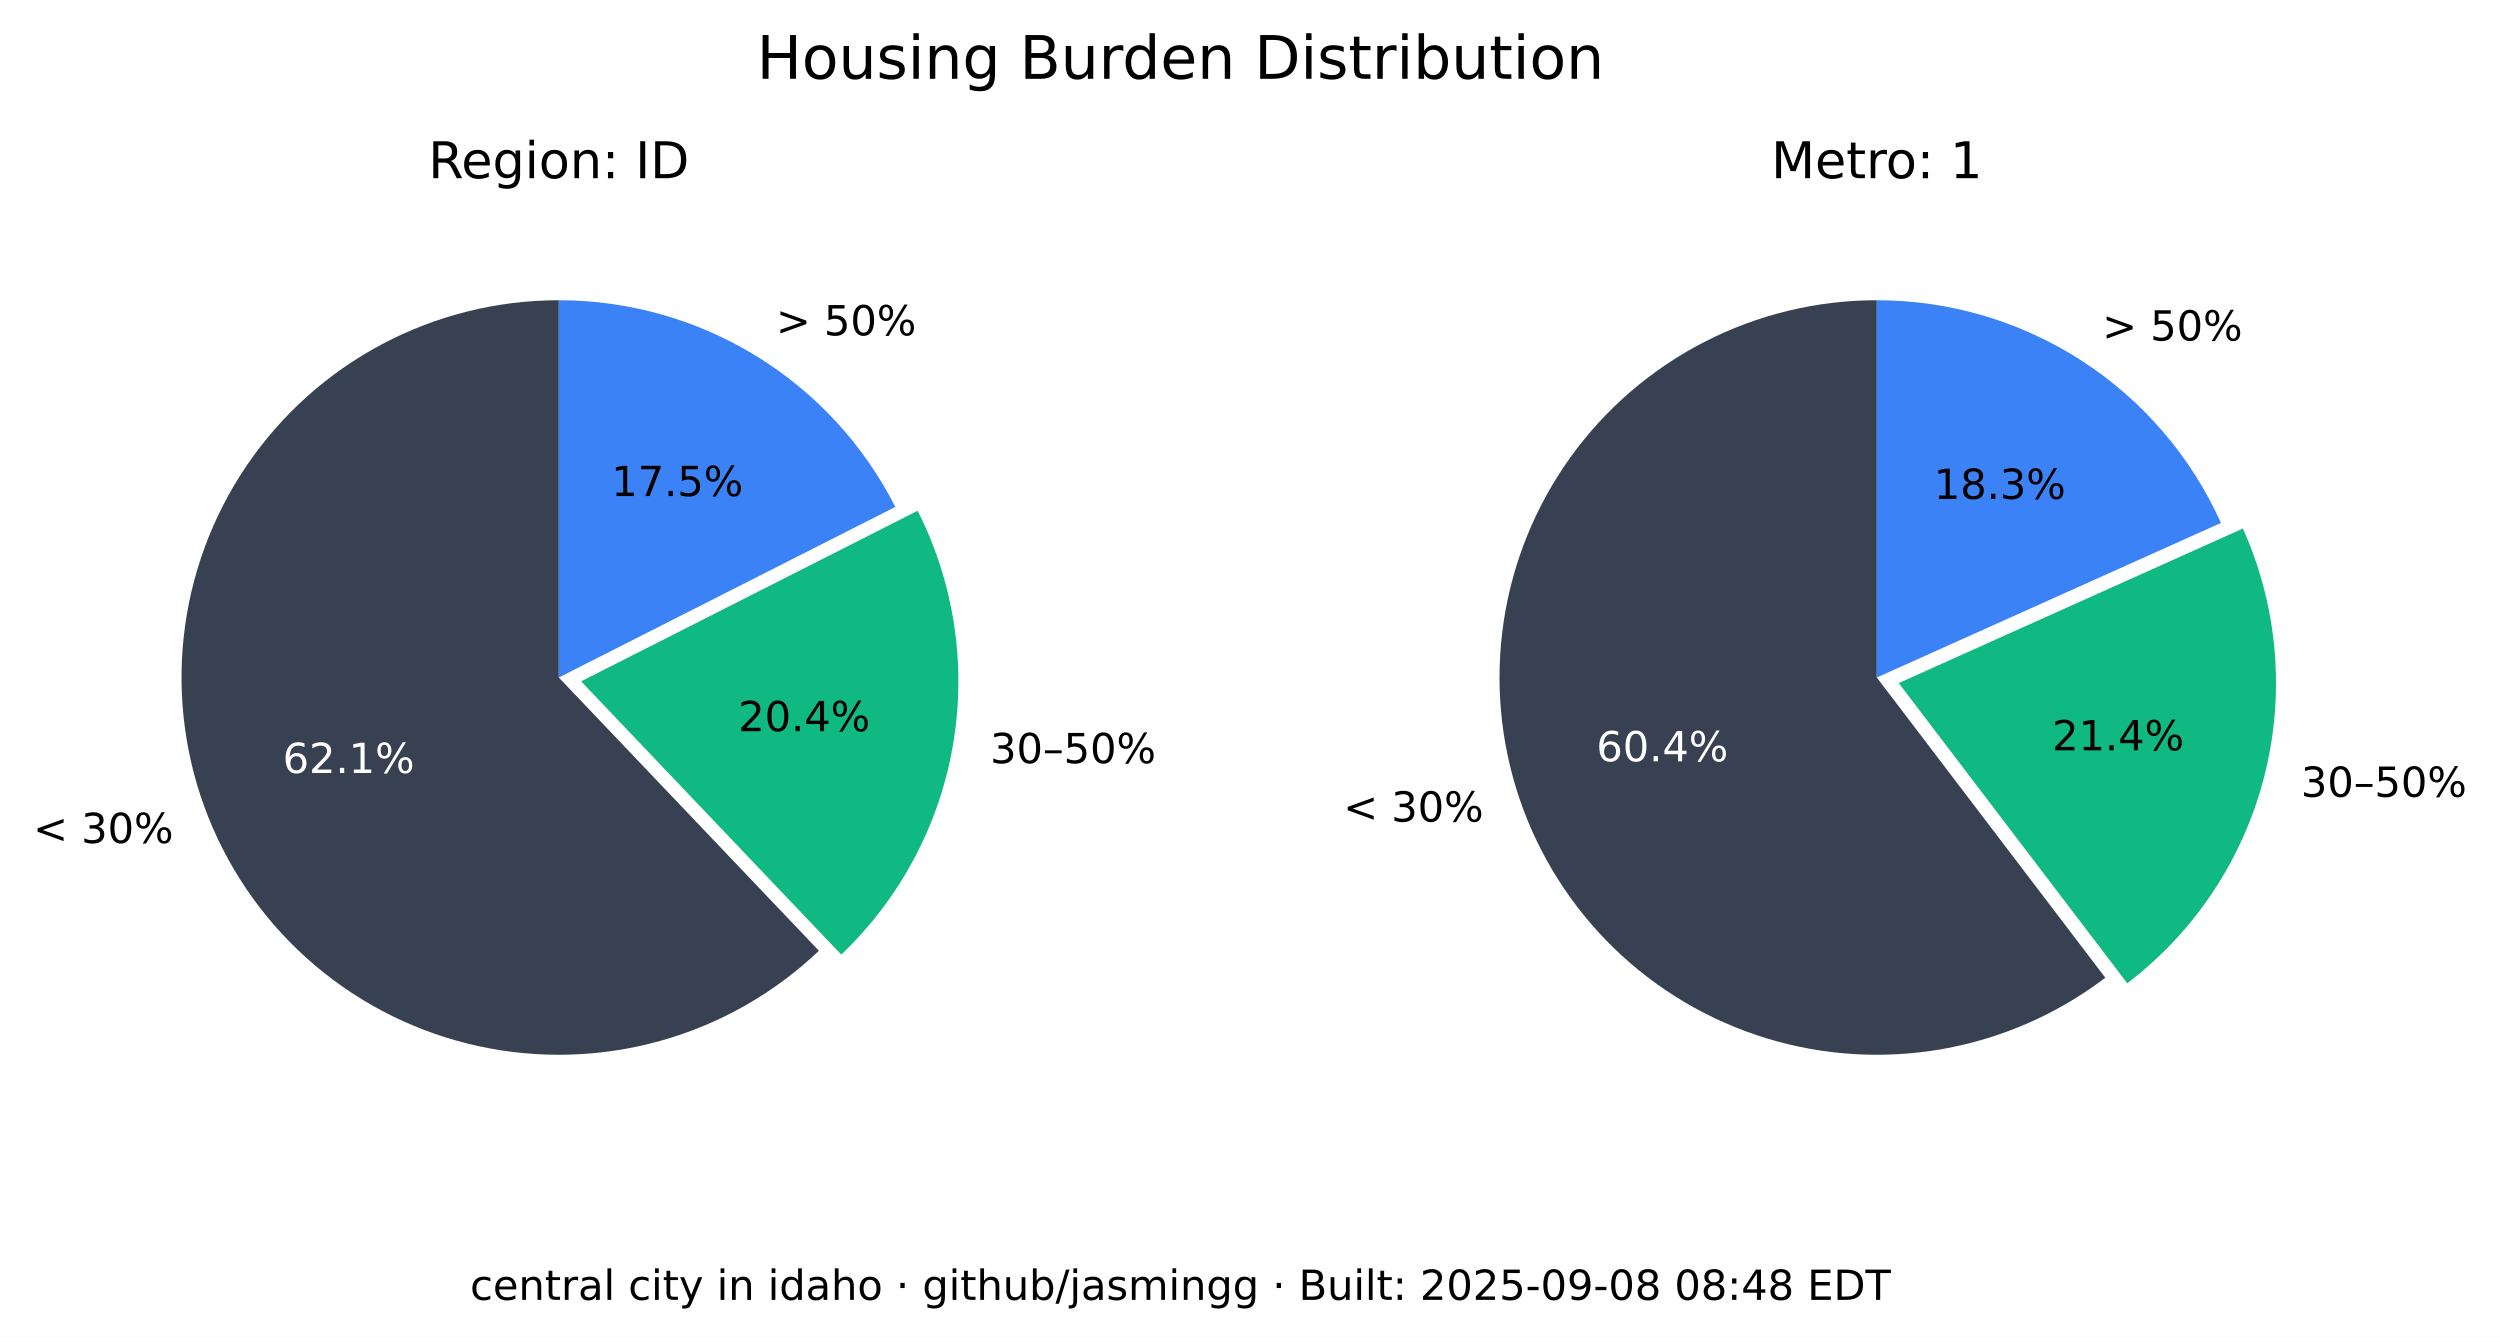
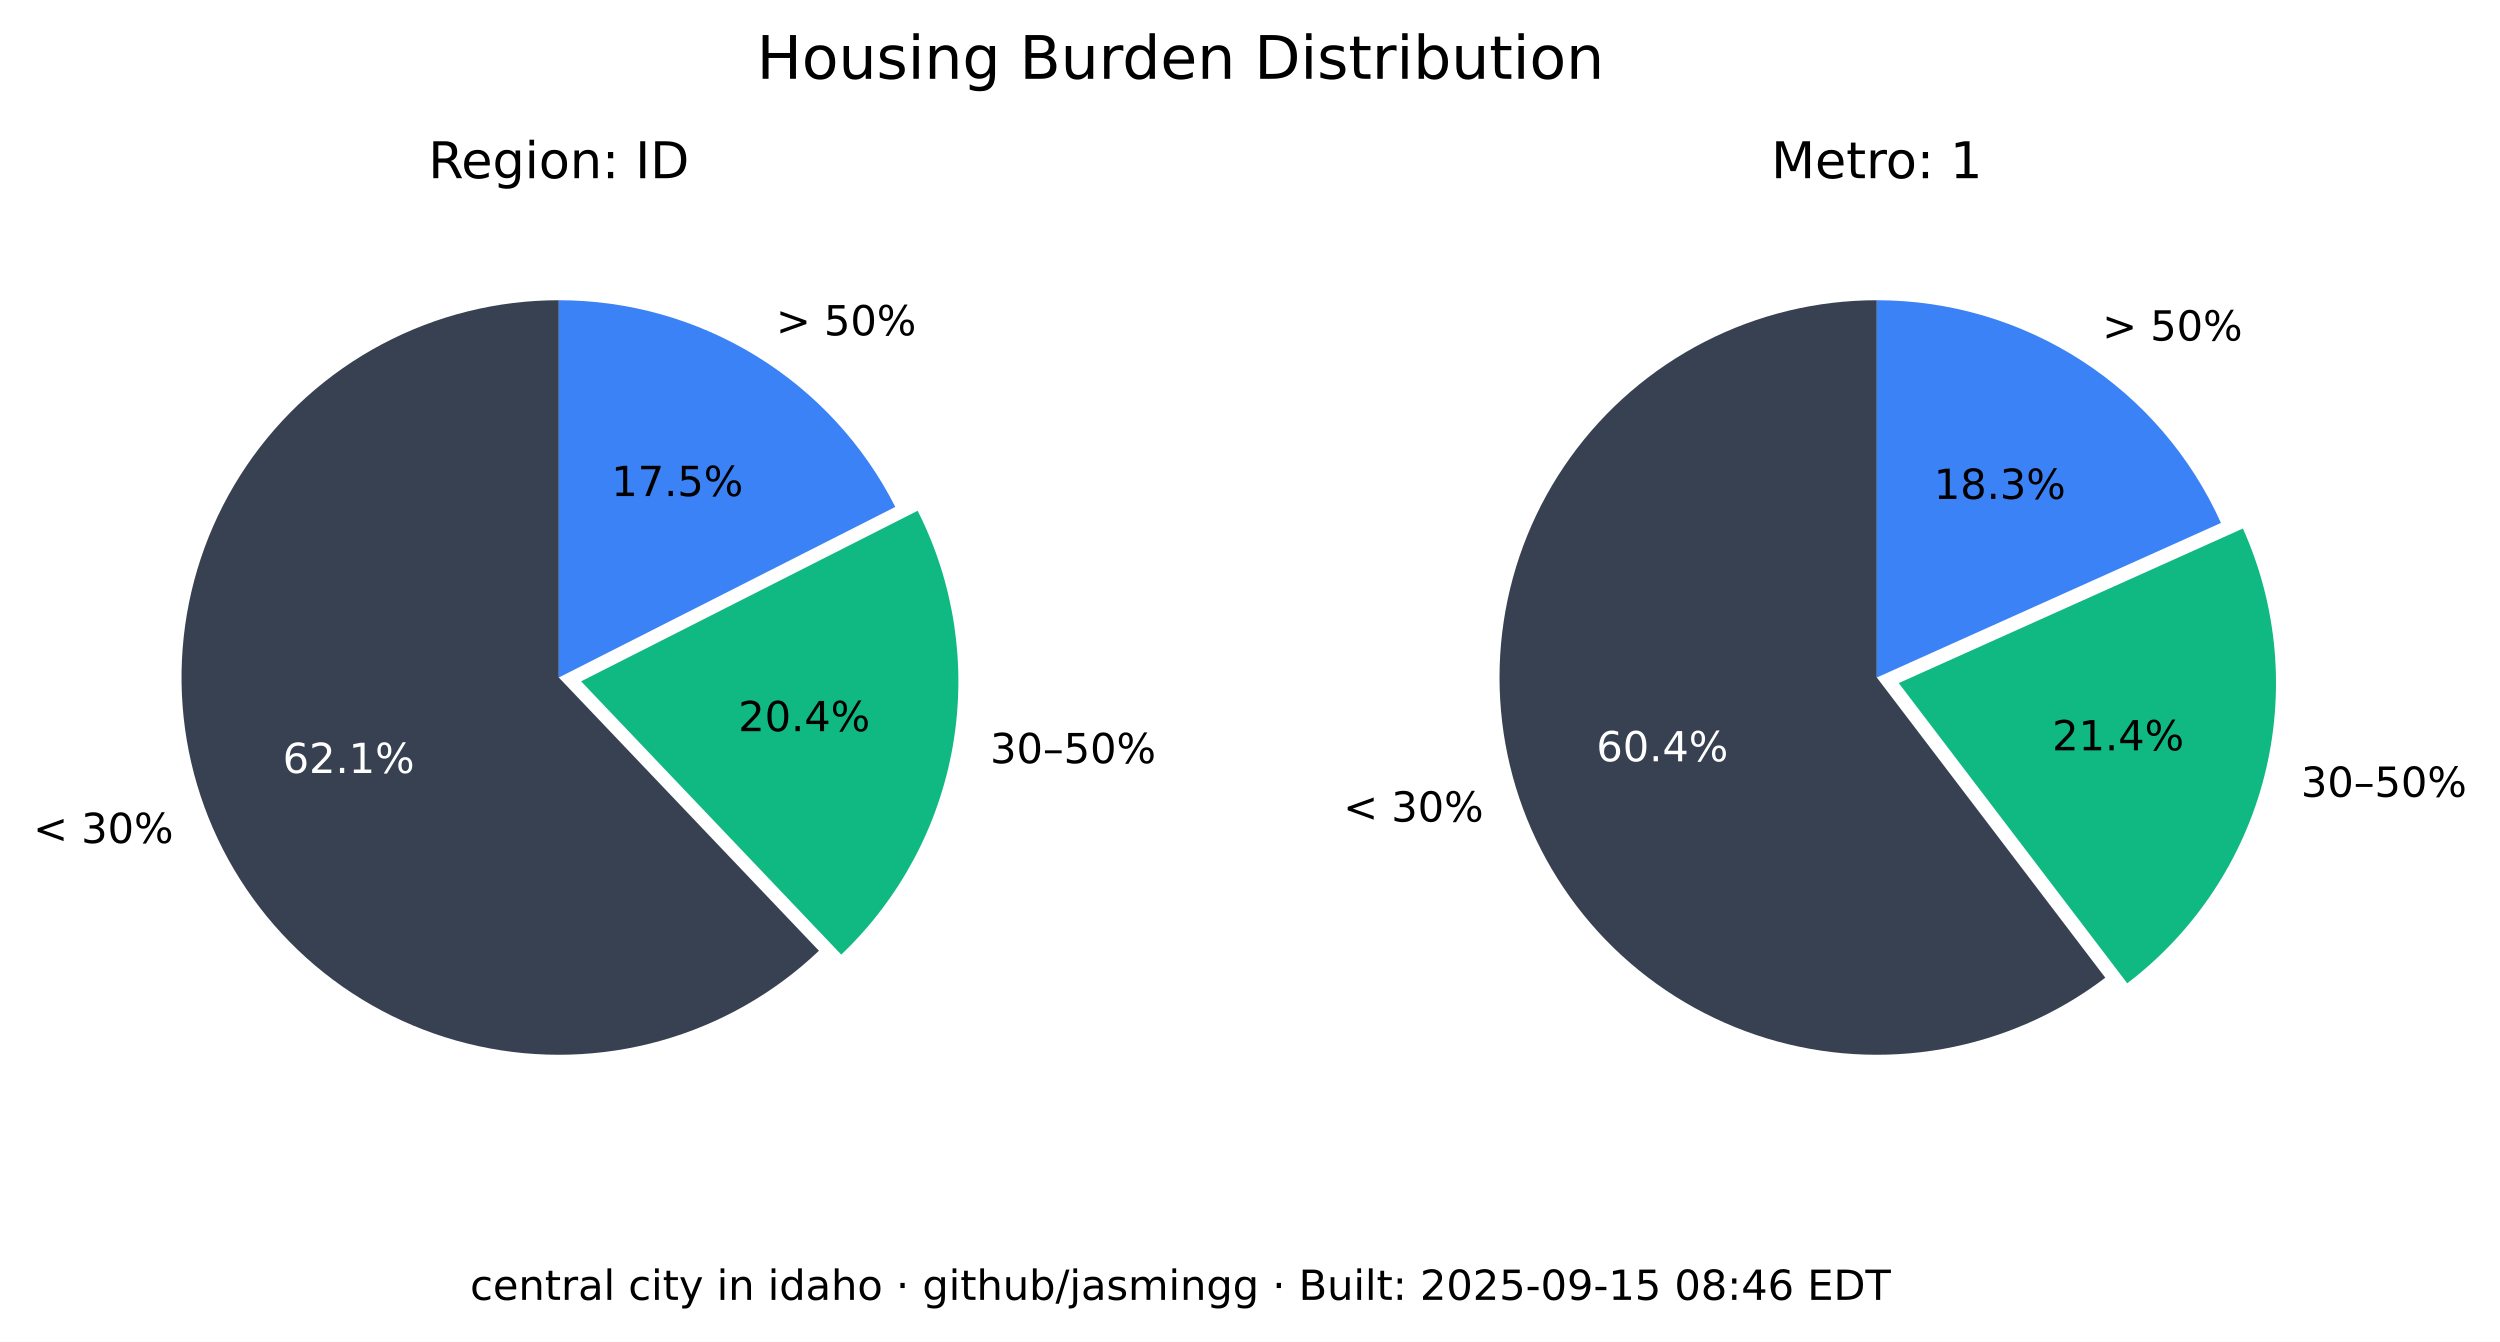
<svg xmlns="http://www.w3.org/2000/svg" xmlns:xlink="http://www.w3.org/1999/xlink" width="541.989pt" height="290.88pt" viewBox="0 0 541.989 290.88" version="1.1">
  <defs>
    <style type="text/css">*{stroke-linejoin: round; stroke-linecap: butt}</style>
  </defs>
  <g id="figure_1">
    <g id="patch_1">
      <path d="M 0 290.88  L 541.989 290.88  L 541.989 0  L 0 0  z " style="fill: #ffffff" />
    </g>
    <g id="axes_1">
      <g id="patch_2">
        <path d="M 121.146 65.088  C 107.781 65.088 94.618 68.364 82.812 74.628  C 71.006 80.891 60.913 89.955 53.419 101.021  C 45.926 112.088 41.258 124.824 39.825 138.112  C 38.393 151.4 40.238 164.838 45.2 177.248  C 50.163 189.657 58.092 200.664 68.291 209.3  C 78.49 217.937 90.653 223.943 103.711 226.792  C 116.768 229.641 130.327 229.247 143.197 225.643  C 156.067 222.04 167.86 215.337 177.54 206.122  L 121.146 146.88  z " style="fill: #374151" />
      </g>
      <g id="patch_3">
        <path d="M 182.377 206.954  C 195.114 194.829 203.607 178.914 206.59 161.583  C 209.572 144.253 206.887 126.414 198.936 110.729  L 125.982 147.712  z " style="fill: #10b981" />
      </g>
      <g id="patch_4">
        <path d="M 194.099 109.896  C 187.266 96.418 176.83 85.093 163.954 77.185  C 151.077 69.276 136.257 65.088 121.146 65.088  L 121.146 146.88  z " style="fill: #3b82f6" />
      </g>
      <g id="matplotlib.axis_1" />
      <g id="matplotlib.axis_2" />
      <g id="text_1">
        <g transform="translate(7.2 182.768) scale(0.09 -0.09)">
          <defs>
            <path id="DejaVuSans-3c" d="M 4684 3150  L 1459 2003  L 4684 863  L 4684 294  L 678 1747  L 678 2266  L 4684 3719  L 4684 3150  z " transform="scale(0.015625)" />
            <path id="DejaVuSans-20" transform="scale(0.015625)" />
            <path id="DejaVuSans-33" d="M 2597 2516  Q 3050 2419 3304 2112  Q 3559 1806 3559 1356  Q 3559 666 3084 287  Q 2609 -91 1734 -91  Q 1441 -91 1130 -33  Q 819 25 488 141  L 488 750  Q 750 597 1062 519  Q 1375 441 1716 441  Q 2309 441 2620 675  Q 2931 909 2931 1356  Q 2931 1769 2642 2001  Q 2353 2234 1838 2234  L 1294 2234  L 1294 2753  L 1863 2753  Q 2328 2753 2575 2939  Q 2822 3125 2822 3475  Q 2822 3834 2567 4026  Q 2313 4219 1838 4219  Q 1578 4219 1281 4162  Q 984 4106 628 3988  L 628 4550  Q 988 4650 1302 4700  Q 1616 4750 1894 4750  Q 2613 4750 3031 4423  Q 3450 4097 3450 3541  Q 3450 3153 3228 2886  Q 3006 2619 2597 2516  z " transform="scale(0.015625)" />
            <path id="DejaVuSans-30" d="M 2034 4250  Q 1547 4250 1301 3770  Q 1056 3291 1056 2328  Q 1056 1369 1301 889  Q 1547 409 2034 409  Q 2525 409 2770 889  Q 3016 1369 3016 2328  Q 3016 3291 2770 3770  Q 2525 4250 2034 4250  z M 2034 4750  Q 2819 4750 3233 4129  Q 3647 3509 3647 2328  Q 3647 1150 3233 529  Q 2819 -91 2034 -91  Q 1250 -91 836 529  Q 422 1150 422 2328  Q 422 3509 836 4129  Q 1250 4750 2034 4750  z " transform="scale(0.015625)" />
            <path id="DejaVuSans-25" d="M 4653 2053  Q 4381 2053 4226 1822  Q 4072 1591 4072 1178  Q 4072 772 4226 539  Q 4381 306 4653 306  Q 4919 306 5073 539  Q 5228 772 5228 1178  Q 5228 1588 5073 1820  Q 4919 2053 4653 2053  z M 4653 2450  Q 5147 2450 5437 2106  Q 5728 1763 5728 1178  Q 5728 594 5436 251  Q 5144 -91 4653 -91  Q 4153 -91 3862 251  Q 3572 594 3572 1178  Q 3572 1766 3864 2108  Q 4156 2450 4653 2450  z M 1428 4353  Q 1159 4353 1004 4120  Q 850 3888 850 3481  Q 850 3069 1003 2837  Q 1156 2606 1428 2606  Q 1700 2606 1854 2837  Q 2009 3069 2009 3481  Q 2009 3884 1853 4118  Q 1697 4353 1428 4353  z M 4250 4750  L 4750 4750  L 1831 -91  L 1331 -91  L 4250 4750  z M 1428 4750  Q 1922 4750 2215 4408  Q 2509 4066 2509 3481  Q 2509 2891 2217 2550  Q 1925 2209 1428 2209  Q 931 2209 642 2551  Q 353 2894 353 3481  Q 353 4063 643 4406  Q 934 4750 1428 4750  z " transform="scale(0.015625)" />
          </defs>
          <use xlink:href="#DejaVuSans-3c" />
          <use xlink:href="#DejaVuSans-20" x="83.789" />
          <use xlink:href="#DejaVuSans-33" x="115.576" />
          <use xlink:href="#DejaVuSans-30" x="179.199" />
          <use xlink:href="#DejaVuSans-25" x="242.822" />
        </g>
      </g>
      <g id="text_2">
        <g style="fill: #ffffff" transform="translate(61.28348 167.5841) scale(0.09 -0.09)">
          <defs>
            <path id="DejaVuSans-36" d="M 2113 2584  Q 1688 2584 1439 2293  Q 1191 2003 1191 1497  Q 1191 994 1439 701  Q 1688 409 2113 409  Q 2538 409 2786 701  Q 3034 994 3034 1497  Q 3034 2003 2786 2293  Q 2538 2584 2113 2584  z M 3366 4563  L 3366 3988  Q 3128 4100 2886 4159  Q 2644 4219 2406 4219  Q 1781 4219 1451 3797  Q 1122 3375 1075 2522  Q 1259 2794 1537 2939  Q 1816 3084 2150 3084  Q 2853 3084 3261 2657  Q 3669 2231 3669 1497  Q 3669 778 3244 343  Q 2819 -91 2113 -91  Q 1303 -91 875 529  Q 447 1150 447 2328  Q 447 3434 972 4092  Q 1497 4750 2381 4750  Q 2619 4750 2861 4703  Q 3103 4656 3366 4563  z " transform="scale(0.015625)" />
            <path id="DejaVuSans-32" d="M 1228 531  L 3431 531  L 3431 0  L 469 0  L 469 531  Q 828 903 1448 1529  Q 2069 2156 2228 2338  Q 2531 2678 2651 2914  Q 2772 3150 2772 3378  Q 2772 3750 2511 3984  Q 2250 4219 1831 4219  Q 1534 4219 1204 4116  Q 875 4013 500 3803  L 500 4441  Q 881 4594 1212 4672  Q 1544 4750 1819 4750  Q 2544 4750 2975 4387  Q 3406 4025 3406 3419  Q 3406 3131 3298 2873  Q 3191 2616 2906 2266  Q 2828 2175 2409 1742  Q 1991 1309 1228 531  z " transform="scale(0.015625)" />
            <path id="DejaVuSans-2e" d="M 684 794  L 1344 794  L 1344 0  L 684 0  L 684 794  z " transform="scale(0.015625)" />
            <path id="DejaVuSans-31" d="M 794 531  L 1825 531  L 1825 4091  L 703 3866  L 703 4441  L 1819 4666  L 2450 4666  L 2450 531  L 3481 531  L 3481 0  L 794 0  L 794 531  z " transform="scale(0.015625)" />
          </defs>
          <use xlink:href="#DejaVuSans-36" />
          <use xlink:href="#DejaVuSans-32" x="63.623" />
          <use xlink:href="#DejaVuSans-2e" x="127.246" />
          <use xlink:href="#DejaVuSans-31" x="159.033" />
          <use xlink:href="#DejaVuSans-25" x="222.656" />
        </g>
      </g>
      <g id="text_3">
        <g transform="translate(214.6504 165.4539) scale(0.09 -0.09)">
          <defs>
            <path id="DejaVuSans-2013" d="M 313 1978  L 2888 1978  L 2888 1528  L 313 1528  L 313 1978  z " transform="scale(0.015625)" />
            <path id="DejaVuSans-35" d="M 691 4666  L 3169 4666  L 3169 4134  L 1269 4134  L 1269 2991  Q 1406 3038 1543 3061  Q 1681 3084 1819 3084  Q 2600 3084 3056 2656  Q 3513 2228 3513 1497  Q 3513 744 3044 326  Q 2575 -91 1722 -91  Q 1428 -91 1123 -41  Q 819 9 494 109  L 494 744  Q 775 591 1075 516  Q 1375 441 1709 441  Q 2250 441 2565 725  Q 2881 1009 2881 1497  Q 2881 1984 2565 2268  Q 2250 2553 1709 2553  Q 1456 2553 1204 2497  Q 953 2441 691 2322  L 691 4666  z " transform="scale(0.015625)" />
          </defs>
          <use xlink:href="#DejaVuSans-33" />
          <use xlink:href="#DejaVuSans-30" x="63.623" />
          <use xlink:href="#DejaVuSans-2013" x="127.246" />
          <use xlink:href="#DejaVuSans-35" x="177.246" />
          <use xlink:href="#DejaVuSans-30" x="240.869" />
          <use xlink:href="#DejaVuSans-25" x="304.492" />
        </g>
      </g>
      <g id="text_4">
        <g transform="translate(160.0516 158.5184) scale(0.09 -0.09)">
          <defs>
            <path id="DejaVuSans-34" d="M 2419 4116  L 825 1625  L 2419 1625  L 2419 4116  z M 2253 4666  L 3047 4666  L 3047 1625  L 3713 1625  L 3713 1100  L 3047 1100  L 3047 0  L 2419 0  L 2419 1100  L 313 1100  L 313 1709  L 2253 4666  z " transform="scale(0.015625)" />
          </defs>
          <use xlink:href="#DejaVuSans-32" />
          <use xlink:href="#DejaVuSans-30" x="63.623" />
          <use xlink:href="#DejaVuSans-2e" x="127.246" />
          <use xlink:href="#DejaVuSans-34" x="159.033" />
          <use xlink:href="#DejaVuSans-25" x="222.656" />
        </g>
      </g>
      <g id="text_5">
        <g transform="translate(168.2343 72.6985) scale(0.09 -0.09)">
          <defs>
            <path id="DejaVuSans-3e" d="M 678 3150  L 678 3719  L 4684 2266  L 4684 1747  L 678 294  L 678 863  L 3897 2003  L 678 3150  z " transform="scale(0.015625)" />
          </defs>
          <use xlink:href="#DejaVuSans-3e" />
          <use xlink:href="#DejaVuSans-20" x="83.789" />
          <use xlink:href="#DejaVuSans-35" x="115.576" />
          <use xlink:href="#DejaVuSans-30" x="179.199" />
          <use xlink:href="#DejaVuSans-25" x="242.822" />
        </g>
      </g>
      <g id="text_6">
        <g transform="translate(132.5353 107.5462) scale(0.09 -0.09)">
          <defs>
            <path id="DejaVuSans-37" d="M 525 4666  L 3525 4666  L 3525 4397  L 1831 0  L 1172 0  L 2766 4134  L 525 4134  L 525 4666  z " transform="scale(0.015625)" />
          </defs>
          <use xlink:href="#DejaVuSans-31" />
          <use xlink:href="#DejaVuSans-37" x="63.623" />
          <use xlink:href="#DejaVuSans-2e" x="127.246" />
          <use xlink:href="#DejaVuSans-35" x="159.033" />
          <use xlink:href="#DejaVuSans-25" x="222.656" />
        </g>
      </g>
      <g id="text_7">
        <g transform="translate(92.85886 38.64) scale(0.11 -0.11)">
          <defs>
            <path id="DejaVuSans-52" d="M 2841 2188  Q 3044 2119 3236 1894  Q 3428 1669 3622 1275  L 4263 0  L 3584 0  L 2988 1197  Q 2756 1666 2539 1819  Q 2322 1972 1947 1972  L 1259 1972  L 1259 0  L 628 0  L 628 4666  L 2053 4666  Q 2853 4666 3247 4331  Q 3641 3997 3641 3322  Q 3641 2881 3436 2590  Q 3231 2300 2841 2188  z M 1259 4147  L 1259 2491  L 2053 2491  Q 2509 2491 2742 2702  Q 2975 2913 2975 3322  Q 2975 3731 2742 3939  Q 2509 4147 2053 4147  L 1259 4147  z " transform="scale(0.015625)" />
            <path id="DejaVuSans-65" d="M 3597 1894  L 3597 1613  L 953 1613  Q 991 1019 1311 708  Q 1631 397 2203 397  Q 2534 397 2845 478  Q 3156 559 3463 722  L 3463 178  Q 3153 47 2828 -22  Q 2503 -91 2169 -91  Q 1331 -91 842 396  Q 353 884 353 1716  Q 353 2575 817 3079  Q 1281 3584 2069 3584  Q 2775 3584 3186 3129  Q 3597 2675 3597 1894  z M 3022 2063  Q 3016 2534 2758 2815  Q 2500 3097 2075 3097  Q 1594 3097 1305 2825  Q 1016 2553 972 2059  L 3022 2063  z " transform="scale(0.015625)" />
            <path id="DejaVuSans-67" d="M 2906 1791  Q 2906 2416 2648 2759  Q 2391 3103 1925 3103  Q 1463 3103 1205 2759  Q 947 2416 947 1791  Q 947 1169 1205 825  Q 1463 481 1925 481  Q 2391 481 2648 825  Q 2906 1169 2906 1791  z M 3481 434  Q 3481 -459 3084 -895  Q 2688 -1331 1869 -1331  Q 1566 -1331 1297 -1286  Q 1028 -1241 775 -1147  L 775 -588  Q 1028 -725 1275 -790  Q 1522 -856 1778 -856  Q 2344 -856 2625 -561  Q 2906 -266 2906 331  L 2906 616  Q 2728 306 2450 153  Q 2172 0 1784 0  Q 1141 0 747 490  Q 353 981 353 1791  Q 353 2603 747 3093  Q 1141 3584 1784 3584  Q 2172 3584 2450 3431  Q 2728 3278 2906 2969  L 2906 3500  L 3481 3500  L 3481 434  z " transform="scale(0.015625)" />
            <path id="DejaVuSans-69" d="M 603 3500  L 1178 3500  L 1178 0  L 603 0  L 603 3500  z M 603 4863  L 1178 4863  L 1178 4134  L 603 4134  L 603 4863  z " transform="scale(0.015625)" />
            <path id="DejaVuSans-6f" d="M 1959 3097  Q 1497 3097 1228 2736  Q 959 2375 959 1747  Q 959 1119 1226 758  Q 1494 397 1959 397  Q 2419 397 2687 759  Q 2956 1122 2956 1747  Q 2956 2369 2687 2733  Q 2419 3097 1959 3097  z M 1959 3584  Q 2709 3584 3137 3096  Q 3566 2609 3566 1747  Q 3566 888 3137 398  Q 2709 -91 1959 -91  Q 1206 -91 779 398  Q 353 888 353 1747  Q 353 2609 779 3096  Q 1206 3584 1959 3584  z " transform="scale(0.015625)" />
            <path id="DejaVuSans-6e" d="M 3513 2113  L 3513 0  L 2938 0  L 2938 2094  Q 2938 2591 2744 2837  Q 2550 3084 2163 3084  Q 1697 3084 1428 2787  Q 1159 2491 1159 1978  L 1159 0  L 581 0  L 581 3500  L 1159 3500  L 1159 2956  Q 1366 3272 1645 3428  Q 1925 3584 2291 3584  Q 2894 3584 3203 3211  Q 3513 2838 3513 2113  z " transform="scale(0.015625)" />
            <path id="DejaVuSans-3a" d="M 750 794  L 1409 794  L 1409 0  L 750 0  L 750 794  z M 750 3309  L 1409 3309  L 1409 2516  L 750 2516  L 750 3309  z " transform="scale(0.015625)" />
            <path id="DejaVuSans-49" d="M 628 4666  L 1259 4666  L 1259 0  L 628 0  L 628 4666  z " transform="scale(0.015625)" />
            <path id="DejaVuSans-44" d="M 1259 4147  L 1259 519  L 2022 519  Q 2988 519 3436 956  Q 3884 1394 3884 2338  Q 3884 3275 3436 3711  Q 2988 4147 2022 4147  L 1259 4147  z M 628 4666  L 1925 4666  Q 3281 4666 3915 4102  Q 4550 3538 4550 2338  Q 4550 1131 3912 565  Q 3275 0 1925 0  L 628 0  L 628 4666  z " transform="scale(0.015625)" />
          </defs>
          <use xlink:href="#DejaVuSans-52" />
          <use xlink:href="#DejaVuSans-65" x="64.982" />
          <use xlink:href="#DejaVuSans-67" x="126.506" />
          <use xlink:href="#DejaVuSans-69" x="189.982" />
          <use xlink:href="#DejaVuSans-6f" x="217.766" />
          <use xlink:href="#DejaVuSans-6e" x="278.947" />
          <use xlink:href="#DejaVuSans-3a" x="342.326" />
          <use xlink:href="#DejaVuSans-20" x="376.018" />
          <use xlink:href="#DejaVuSans-49" x="407.805" />
          <use xlink:href="#DejaVuSans-44" x="437.297" />
        </g>
      </g>
    </g>
    <g id="axes_2">
      <g id="patch_5">
        <path d="M 406.881 65.088  C 393.896 65.088 381.097 68.18 369.545 74.107  C 357.992 80.033 348.016 88.627 340.442 99.173  C 332.869 109.72 327.915 121.92 325.991 134.761  C 324.068 147.602 325.229 160.718 329.378 173.021  C 333.528 185.324 340.548 196.464 349.856 205.516  C 359.165 214.568 370.496 221.275 382.91 225.081  C 395.324 228.886 408.467 229.681 421.249 227.4  C 434.031 225.119 446.089 219.827 456.42 211.963  L 406.881 146.88  z " style="fill: #374151" />
      </g>
      <g id="patch_6">
        <path d="M 461.176 213.172  C 475.872 201.986 486.354 186.146 490.906 168.248  C 495.457 150.349 493.815 131.426 486.249 114.579  L 411.637 148.089  z " style="fill: #10b981" />
      </g>
      <g id="patch_7">
        <path d="M 481.493 113.369  C 475.033 98.988 464.552 86.776 451.316 78.211  C 438.08 69.646 422.646 65.088 406.881 65.088  L 406.881 146.88  z " style="fill: #3b82f6" />
      </g>
      <g id="matplotlib.axis_3" />
      <g id="matplotlib.axis_4" />
      <g id="text_8">
        <g transform="translate(291.2222 178.1184) scale(0.09 -0.09)">
          <use xlink:href="#DejaVuSans-3c" />
          <use xlink:href="#DejaVuSans-20" x="83.789" />
          <use xlink:href="#DejaVuSans-33" x="115.576" />
          <use xlink:href="#DejaVuSans-30" x="179.199" />
          <use xlink:href="#DejaVuSans-25" x="242.822" />
        </g>
      </g>
      <g id="text_9">
        <g style="fill: #ffffff" transform="translate(346.084 165.0479) scale(0.09 -0.09)">
          <use xlink:href="#DejaVuSans-36" />
          <use xlink:href="#DejaVuSans-30" x="63.623" />
          <use xlink:href="#DejaVuSans-2e" x="127.246" />
          <use xlink:href="#DejaVuSans-34" x="159.033" />
          <use xlink:href="#DejaVuSans-25" x="222.656" />
        </g>
      </g>
      <g id="text_10">
        <g transform="translate(498.8326 172.7471) scale(0.09 -0.09)">
          <use xlink:href="#DejaVuSans-33" />
          <use xlink:href="#DejaVuSans-30" x="63.623" />
          <use xlink:href="#DejaVuSans-2013" x="127.246" />
          <use xlink:href="#DejaVuSans-35" x="177.246" />
          <use xlink:href="#DejaVuSans-30" x="240.869" />
          <use xlink:href="#DejaVuSans-25" x="304.492" />
        </g>
      </g>
      <g id="text_11">
        <g transform="translate(444.9028 162.6679) scale(0.09 -0.09)">
          <use xlink:href="#DejaVuSans-32" />
          <use xlink:href="#DejaVuSans-31" x="63.623" />
          <use xlink:href="#DejaVuSans-2e" x="127.246" />
          <use xlink:href="#DejaVuSans-34" x="159.033" />
          <use xlink:href="#DejaVuSans-25" x="222.656" />
        </g>
      </g>
      <g id="text_12">
        <g transform="translate(455.7596 73.82765) scale(0.09 -0.09)">
          <use xlink:href="#DejaVuSans-3e" />
          <use xlink:href="#DejaVuSans-20" x="83.789" />
          <use xlink:href="#DejaVuSans-35" x="115.576" />
          <use xlink:href="#DejaVuSans-30" x="179.199" />
          <use xlink:href="#DejaVuSans-25" x="242.822" />
        </g>
      </g>
      <g id="text_13">
        <g transform="translate(419.2466 108.1621) scale(0.09 -0.09)">
          <defs>
            <path id="DejaVuSans-38" d="M 2034 2216  Q 1584 2216 1326 1975  Q 1069 1734 1069 1313  Q 1069 891 1326 650  Q 1584 409 2034 409  Q 2484 409 2743 651  Q 3003 894 3003 1313  Q 3003 1734 2745 1975  Q 2488 2216 2034 2216  z M 1403 2484  Q 997 2584 770 2862  Q 544 3141 544 3541  Q 544 4100 942 4425  Q 1341 4750 2034 4750  Q 2731 4750 3128 4425  Q 3525 4100 3525 3541  Q 3525 3141 3298 2862  Q 3072 2584 2669 2484  Q 3125 2378 3379 2068  Q 3634 1759 3634 1313  Q 3634 634 3220 271  Q 2806 -91 2034 -91  Q 1263 -91 848 271  Q 434 634 434 1313  Q 434 1759 690 2068  Q 947 2378 1403 2484  z M 1172 3481  Q 1172 3119 1398 2916  Q 1625 2713 2034 2713  Q 2441 2713 2670 2916  Q 2900 3119 2900 3481  Q 2900 3844 2670 4047  Q 2441 4250 2034 4250  Q 1625 4250 1398 4047  Q 1172 3844 1172 3481  z " transform="scale(0.015625)" />
          </defs>
          <use xlink:href="#DejaVuSans-31" />
          <use xlink:href="#DejaVuSans-38" x="63.623" />
          <use xlink:href="#DejaVuSans-2e" x="127.246" />
          <use xlink:href="#DejaVuSans-33" x="159.033" />
          <use xlink:href="#DejaVuSans-25" x="222.656" />
        </g>
      </g>
      <g id="text_14">
        <g transform="translate(383.9919 38.64) scale(0.11 -0.11)">
          <defs>
            <path id="DejaVuSans-4d" d="M 628 4666  L 1569 4666  L 2759 1491  L 3956 4666  L 4897 4666  L 4897 0  L 4281 0  L 4281 4097  L 3078 897  L 2444 897  L 1241 4097  L 1241 0  L 628 0  L 628 4666  z " transform="scale(0.015625)" />
            <path id="DejaVuSans-74" d="M 1172 4494  L 1172 3500  L 2356 3500  L 2356 3053  L 1172 3053  L 1172 1153  Q 1172 725 1289 603  Q 1406 481 1766 481  L 2356 481  L 2356 0  L 1766 0  Q 1100 0 847 248  Q 594 497 594 1153  L 594 3053  L 172 3053  L 172 3500  L 594 3500  L 594 4494  L 1172 4494  z " transform="scale(0.015625)" />
            <path id="DejaVuSans-72" d="M 2631 2963  Q 2534 3019 2420 3045  Q 2306 3072 2169 3072  Q 1681 3072 1420 2755  Q 1159 2438 1159 1844  L 1159 0  L 581 0  L 581 3500  L 1159 3500  L 1159 2956  Q 1341 3275 1631 3429  Q 1922 3584 2338 3584  Q 2397 3584 2469 3576  Q 2541 3569 2628 3553  L 2631 2963  z " transform="scale(0.015625)" />
          </defs>
          <use xlink:href="#DejaVuSans-4d" />
          <use xlink:href="#DejaVuSans-65" x="86.279" />
          <use xlink:href="#DejaVuSans-74" x="147.803" />
          <use xlink:href="#DejaVuSans-72" x="187.012" />
          <use xlink:href="#DejaVuSans-6f" x="225.875" />
          <use xlink:href="#DejaVuSans-3a" x="287.057" />
          <use xlink:href="#DejaVuSans-20" x="320.748" />
          <use xlink:href="#DejaVuSans-31" x="352.535" />
        </g>
      </g>
    </g>
    <g id="text_15">
      <g transform="translate(164.0571 17.07797) scale(0.13 -0.13)">
        <defs>
          <path id="DejaVuSans-48" d="M 628 4666  L 1259 4666  L 1259 2753  L 3553 2753  L 3553 4666  L 4184 4666  L 4184 0  L 3553 0  L 3553 2222  L 1259 2222  L 1259 0  L 628 0  L 628 4666  z " transform="scale(0.015625)" />
          <path id="DejaVuSans-75" d="M 544 1381  L 544 3500  L 1119 3500  L 1119 1403  Q 1119 906 1312 657  Q 1506 409 1894 409  Q 2359 409 2629 706  Q 2900 1003 2900 1516  L 2900 3500  L 3475 3500  L 3475 0  L 2900 0  L 2900 538  Q 2691 219 2414 64  Q 2138 -91 1772 -91  Q 1169 -91 856 284  Q 544 659 544 1381  z M 1991 3584  L 1991 3584  z " transform="scale(0.015625)" />
          <path id="DejaVuSans-73" d="M 2834 3397  L 2834 2853  Q 2591 2978 2328 3040  Q 2066 3103 1784 3103  Q 1356 3103 1142 2972  Q 928 2841 928 2578  Q 928 2378 1081 2264  Q 1234 2150 1697 2047  L 1894 2003  Q 2506 1872 2764 1633  Q 3022 1394 3022 966  Q 3022 478 2636 193  Q 2250 -91 1575 -91  Q 1294 -91 989 -36  Q 684 19 347 128  L 347 722  Q 666 556 975 473  Q 1284 391 1588 391  Q 1994 391 2212 530  Q 2431 669 2431 922  Q 2431 1156 2273 1281  Q 2116 1406 1581 1522  L 1381 1569  Q 847 1681 609 1914  Q 372 2147 372 2553  Q 372 3047 722 3315  Q 1072 3584 1716 3584  Q 2034 3584 2315 3537  Q 2597 3491 2834 3397  z " transform="scale(0.015625)" />
          <path id="DejaVuSans-42" d="M 1259 2228  L 1259 519  L 2272 519  Q 2781 519 3026 730  Q 3272 941 3272 1375  Q 3272 1813 3026 2020  Q 2781 2228 2272 2228  L 1259 2228  z M 1259 4147  L 1259 2741  L 2194 2741  Q 2656 2741 2882 2914  Q 3109 3088 3109 3444  Q 3109 3797 2882 3972  Q 2656 4147 2194 4147  L 1259 4147  z M 628 4666  L 2241 4666  Q 2963 4666 3353 4366  Q 3744 4066 3744 3513  Q 3744 3084 3544 2831  Q 3344 2578 2956 2516  Q 3422 2416 3680 2098  Q 3938 1781 3938 1306  Q 3938 681 3513 340  Q 3088 0 2303 0  L 628 0  L 628 4666  z " transform="scale(0.015625)" />
          <path id="DejaVuSans-64" d="M 2906 2969  L 2906 4863  L 3481 4863  L 3481 0  L 2906 0  L 2906 525  Q 2725 213 2448 61  Q 2172 -91 1784 -91  Q 1150 -91 751 415  Q 353 922 353 1747  Q 353 2572 751 3078  Q 1150 3584 1784 3584  Q 2172 3584 2448 3432  Q 2725 3281 2906 2969  z M 947 1747  Q 947 1113 1208 752  Q 1469 391 1925 391  Q 2381 391 2643 752  Q 2906 1113 2906 1747  Q 2906 2381 2643 2742  Q 2381 3103 1925 3103  Q 1469 3103 1208 2742  Q 947 2381 947 1747  z " transform="scale(0.015625)" />
          <path id="DejaVuSans-62" d="M 3116 1747  Q 3116 2381 2855 2742  Q 2594 3103 2138 3103  Q 1681 3103 1420 2742  Q 1159 2381 1159 1747  Q 1159 1113 1420 752  Q 1681 391 2138 391  Q 2594 391 2855 752  Q 3116 1113 3116 1747  z M 1159 2969  Q 1341 3281 1617 3432  Q 1894 3584 2278 3584  Q 2916 3584 3314 3078  Q 3713 2572 3713 1747  Q 3713 922 3314 415  Q 2916 -91 2278 -91  Q 1894 -91 1617 61  Q 1341 213 1159 525  L 1159 0  L 581 0  L 581 4863  L 1159 4863  L 1159 2969  z " transform="scale(0.015625)" />
        </defs>
        <use xlink:href="#DejaVuSans-48" />
        <use xlink:href="#DejaVuSans-6f" x="75.195" />
        <use xlink:href="#DejaVuSans-75" x="136.377" />
        <use xlink:href="#DejaVuSans-73" x="199.756" />
        <use xlink:href="#DejaVuSans-69" x="251.855" />
        <use xlink:href="#DejaVuSans-6e" x="279.639" />
        <use xlink:href="#DejaVuSans-67" x="343.018" />
        <use xlink:href="#DejaVuSans-20" x="406.494" />
        <use xlink:href="#DejaVuSans-42" x="438.281" />
        <use xlink:href="#DejaVuSans-75" x="506.885" />
        <use xlink:href="#DejaVuSans-72" x="570.264" />
        <use xlink:href="#DejaVuSans-64" x="609.627" />
        <use xlink:href="#DejaVuSans-65" x="673.104" />
        <use xlink:href="#DejaVuSans-6e" x="734.627" />
        <use xlink:href="#DejaVuSans-20" x="798.006" />
        <use xlink:href="#DejaVuSans-44" x="829.793" />
        <use xlink:href="#DejaVuSans-69" x="906.795" />
        <use xlink:href="#DejaVuSans-73" x="934.578" />
        <use xlink:href="#DejaVuSans-74" x="986.678" />
        <use xlink:href="#DejaVuSans-72" x="1025.887" />
        <use xlink:href="#DejaVuSans-69" x="1067" />
        <use xlink:href="#DejaVuSans-62" x="1094.783" />
        <use xlink:href="#DejaVuSans-75" x="1158.26" />
        <use xlink:href="#DejaVuSans-74" x="1221.639" />
        <use xlink:href="#DejaVuSans-69" x="1260.848" />
        <use xlink:href="#DejaVuSans-6f" x="1288.631" />
        <use xlink:href="#DejaVuSans-6e" x="1349.812" />
      </g>
    </g>
    <g id="text_16">
      <g transform="translate(101.9148 281.8083) scale(0.09 -0.09)">
        <defs>
          <path id="DejaVuSans-63" d="M 3122 3366  L 3122 2828  Q 2878 2963 2633 3030  Q 2388 3097 2138 3097  Q 1578 3097 1268 2742  Q 959 2388 959 1747  Q 959 1106 1268 751  Q 1578 397 2138 397  Q 2388 397 2633 464  Q 2878 531 3122 666  L 3122 134  Q 2881 22 2623 -34  Q 2366 -91 2075 -91  Q 1284 -91 818 406  Q 353 903 353 1747  Q 353 2603 823 3093  Q 1294 3584 2113 3584  Q 2378 3584 2631 3529  Q 2884 3475 3122 3366  z " transform="scale(0.015625)" />
          <path id="DejaVuSans-61" d="M 2194 1759  Q 1497 1759 1228 1600  Q 959 1441 959 1056  Q 959 750 1161 570  Q 1363 391 1709 391  Q 2188 391 2477 730  Q 2766 1069 2766 1631  L 2766 1759  L 2194 1759  z M 3341 1997  L 3341 0  L 2766 0  L 2766 531  Q 2569 213 2275 61  Q 1981 -91 1556 -91  Q 1019 -91 701 211  Q 384 513 384 1019  Q 384 1609 779 1909  Q 1175 2209 1959 2209  L 2766 2209  L 2766 2266  Q 2766 2663 2505 2880  Q 2244 3097 1772 3097  Q 1472 3097 1187 3025  Q 903 2953 641 2809  L 641 3341  Q 956 3463 1253 3523  Q 1550 3584 1831 3584  Q 2591 3584 2966 3190  Q 3341 2797 3341 1997  z " transform="scale(0.015625)" />
          <path id="DejaVuSans-6c" d="M 603 4863  L 1178 4863  L 1178 0  L 603 0  L 603 4863  z " transform="scale(0.015625)" />
          <path id="DejaVuSans-79" d="M 2059 -325  Q 1816 -950 1584 -1140  Q 1353 -1331 966 -1331  L 506 -1331  L 506 -850  L 844 -850  Q 1081 -850 1212 -737  Q 1344 -625 1503 -206  L 1606 56  L 191 3500  L 800 3500  L 1894 763  L 2988 3500  L 3597 3500  L 2059 -325  z " transform="scale(0.015625)" />
          <path id="DejaVuSans-68" d="M 3513 2113  L 3513 0  L 2938 0  L 2938 2094  Q 2938 2591 2744 2837  Q 2550 3084 2163 3084  Q 1697 3084 1428 2787  Q 1159 2491 1159 1978  L 1159 0  L 581 0  L 581 4863  L 1159 4863  L 1159 2956  Q 1366 3272 1645 3428  Q 1925 3584 2291 3584  Q 2894 3584 3203 3211  Q 3513 2838 3513 2113  z " transform="scale(0.015625)" />
          <path id="DejaVuSans-b7" d="M 684 2619  L 1344 2619  L 1344 1825  L 684 1825  L 684 2619  z " transform="scale(0.015625)" />
          <path id="DejaVuSans-2f" d="M 1625 4666  L 2156 4666  L 531 -594  L 0 -594  L 1625 4666  z " transform="scale(0.015625)" />
          <path id="DejaVuSans-6a" d="M 603 3500  L 1178 3500  L 1178 -63  Q 1178 -731 923 -1031  Q 669 -1331 103 -1331  L -116 -1331  L -116 -844  L 38 -844  Q 366 -844 484 -692  Q 603 -541 603 -63  L 603 3500  z M 603 4863  L 1178 4863  L 1178 4134  L 603 4134  L 603 4863  z " transform="scale(0.015625)" />
          <path id="DejaVuSans-6d" d="M 3328 2828  Q 3544 3216 3844 3400  Q 4144 3584 4550 3584  Q 5097 3584 5394 3201  Q 5691 2819 5691 2113  L 5691 0  L 5113 0  L 5113 2094  Q 5113 2597 4934 2840  Q 4756 3084 4391 3084  Q 3944 3084 3684 2787  Q 3425 2491 3425 1978  L 3425 0  L 2847 0  L 2847 2094  Q 2847 2600 2669 2842  Q 2491 3084 2119 3084  Q 1678 3084 1418 2786  Q 1159 2488 1159 1978  L 1159 0  L 581 0  L 581 3500  L 1159 3500  L 1159 2956  Q 1356 3278 1631 3431  Q 1906 3584 2284 3584  Q 2666 3584 2933 3390  Q 3200 3197 3328 2828  z " transform="scale(0.015625)" />
          <path id="DejaVuSans-2d" d="M 313 2009  L 1997 2009  L 1997 1497  L 313 1497  L 313 2009  z " transform="scale(0.015625)" />
          <path id="DejaVuSans-39" d="M 703 97  L 703 672  Q 941 559 1184 500  Q 1428 441 1663 441  Q 2288 441 2617 861  Q 2947 1281 2994 2138  Q 2813 1869 2534 1725  Q 2256 1581 1919 1581  Q 1219 1581 811 2004  Q 403 2428 403 3163  Q 403 3881 828 4315  Q 1253 4750 1959 4750  Q 2769 4750 3195 4129  Q 3622 3509 3622 2328  Q 3622 1225 3098 567  Q 2575 -91 1691 -91  Q 1453 -91 1209 -44  Q 966 3 703 97  z M 1959 2075  Q 2384 2075 2632 2365  Q 2881 2656 2881 3163  Q 2881 3666 2632 3958  Q 2384 4250 1959 4250  Q 1534 4250 1286 3958  Q 1038 3666 1038 3163  Q 1038 2656 1286 2365  Q 1534 2075 1959 2075  z " transform="scale(0.015625)" />
          <path id="DejaVuSans-45" d="M 628 4666  L 3578 4666  L 3578 4134  L 1259 4134  L 1259 2753  L 3481 2753  L 3481 2222  L 1259 2222  L 1259 531  L 3634 531  L 3634 0  L 628 0  L 628 4666  z " transform="scale(0.015625)" />
          <path id="DejaVuSans-54" d="M -19 4666  L 3928 4666  L 3928 4134  L 2272 4134  L 2272 0  L 1638 0  L 1638 4134  L -19 4134  L -19 4666  z " transform="scale(0.015625)" />
        </defs>
        <use xlink:href="#DejaVuSans-63" />
        <use xlink:href="#DejaVuSans-65" x="54.98" />
        <use xlink:href="#DejaVuSans-6e" x="116.504" />
        <use xlink:href="#DejaVuSans-74" x="179.883" />
        <use xlink:href="#DejaVuSans-72" x="219.092" />
        <use xlink:href="#DejaVuSans-61" x="260.205" />
        <use xlink:href="#DejaVuSans-6c" x="321.484" />
        <use xlink:href="#DejaVuSans-20" x="349.268" />
        <use xlink:href="#DejaVuSans-63" x="381.055" />
        <use xlink:href="#DejaVuSans-69" x="436.035" />
        <use xlink:href="#DejaVuSans-74" x="463.818" />
        <use xlink:href="#DejaVuSans-79" x="503.027" />
        <use xlink:href="#DejaVuSans-20" x="562.207" />
        <use xlink:href="#DejaVuSans-69" x="593.994" />
        <use xlink:href="#DejaVuSans-6e" x="621.777" />
        <use xlink:href="#DejaVuSans-20" x="685.156" />
        <use xlink:href="#DejaVuSans-69" x="716.943" />
        <use xlink:href="#DejaVuSans-64" x="744.727" />
        <use xlink:href="#DejaVuSans-61" x="808.203" />
        <use xlink:href="#DejaVuSans-68" x="869.482" />
        <use xlink:href="#DejaVuSans-6f" x="932.861" />
        <use xlink:href="#DejaVuSans-20" x="994.043" />
        <use xlink:href="#DejaVuSans-b7" x="1025.83" />
        <use xlink:href="#DejaVuSans-20" x="1057.617" />
        <use xlink:href="#DejaVuSans-67" x="1089.404" />
        <use xlink:href="#DejaVuSans-69" x="1152.881" />
        <use xlink:href="#DejaVuSans-74" x="1180.664" />
        <use xlink:href="#DejaVuSans-68" x="1219.873" />
        <use xlink:href="#DejaVuSans-75" x="1283.252" />
        <use xlink:href="#DejaVuSans-62" x="1346.631" />
        <use xlink:href="#DejaVuSans-2f" x="1410.107" />
        <use xlink:href="#DejaVuSans-6a" x="1443.799" />
        <use xlink:href="#DejaVuSans-61" x="1471.582" />
        <use xlink:href="#DejaVuSans-73" x="1532.861" />
        <use xlink:href="#DejaVuSans-6d" x="1584.961" />
        <use xlink:href="#DejaVuSans-69" x="1682.373" />
        <use xlink:href="#DejaVuSans-6e" x="1710.156" />
        <use xlink:href="#DejaVuSans-67" x="1773.535" />
        <use xlink:href="#DejaVuSans-67" x="1837.012" />
        <use xlink:href="#DejaVuSans-20" x="1900.488" />
        <use xlink:href="#DejaVuSans-b7" x="1932.275" />
        <use xlink:href="#DejaVuSans-20" x="1964.062" />
        <use xlink:href="#DejaVuSans-42" x="1995.85" />
        <use xlink:href="#DejaVuSans-75" x="2064.453" />
        <use xlink:href="#DejaVuSans-69" x="2127.832" />
        <use xlink:href="#DejaVuSans-6c" x="2155.615" />
        <use xlink:href="#DejaVuSans-74" x="2183.398" />
        <use xlink:href="#DejaVuSans-3a" x="2222.607" />
        <use xlink:href="#DejaVuSans-20" x="2256.299" />
        <use xlink:href="#DejaVuSans-32" x="2288.086" />
        <use xlink:href="#DejaVuSans-30" x="2351.709" />
        <use xlink:href="#DejaVuSans-32" x="2415.332" />
        <use xlink:href="#DejaVuSans-35" x="2478.955" />
        <use xlink:href="#DejaVuSans-2d" x="2542.578" />
        <use xlink:href="#DejaVuSans-30" x="2578.662" />
        <use xlink:href="#DejaVuSans-39" x="2642.285" />
        <use xlink:href="#DejaVuSans-2d" x="2705.908" />
-         <use xlink:href="#DejaVuSans-30" x="2741.992" />
-         <use xlink:href="#DejaVuSans-38" x="2805.615" />
+         <use xlink:href="#DejaVuSans-31" x="2741.992" />
+         <use xlink:href="#DejaVuSans-35" x="2805.615" />
        <use xlink:href="#DejaVuSans-20" x="2869.238" />
        <use xlink:href="#DejaVuSans-30" x="2901.025" />
        <use xlink:href="#DejaVuSans-38" x="2964.648" />
        <use xlink:href="#DejaVuSans-3a" x="3028.271" />
        <use xlink:href="#DejaVuSans-34" x="3061.963" />
-         <use xlink:href="#DejaVuSans-38" x="3125.586" />
+         <use xlink:href="#DejaVuSans-36" x="3125.586" />
        <use xlink:href="#DejaVuSans-20" x="3189.209" />
        <use xlink:href="#DejaVuSans-45" x="3220.996" />
        <use xlink:href="#DejaVuSans-44" x="3284.18" />
        <use xlink:href="#DejaVuSans-54" x="3361.182" />
      </g>
    </g>
  </g>
</svg>
